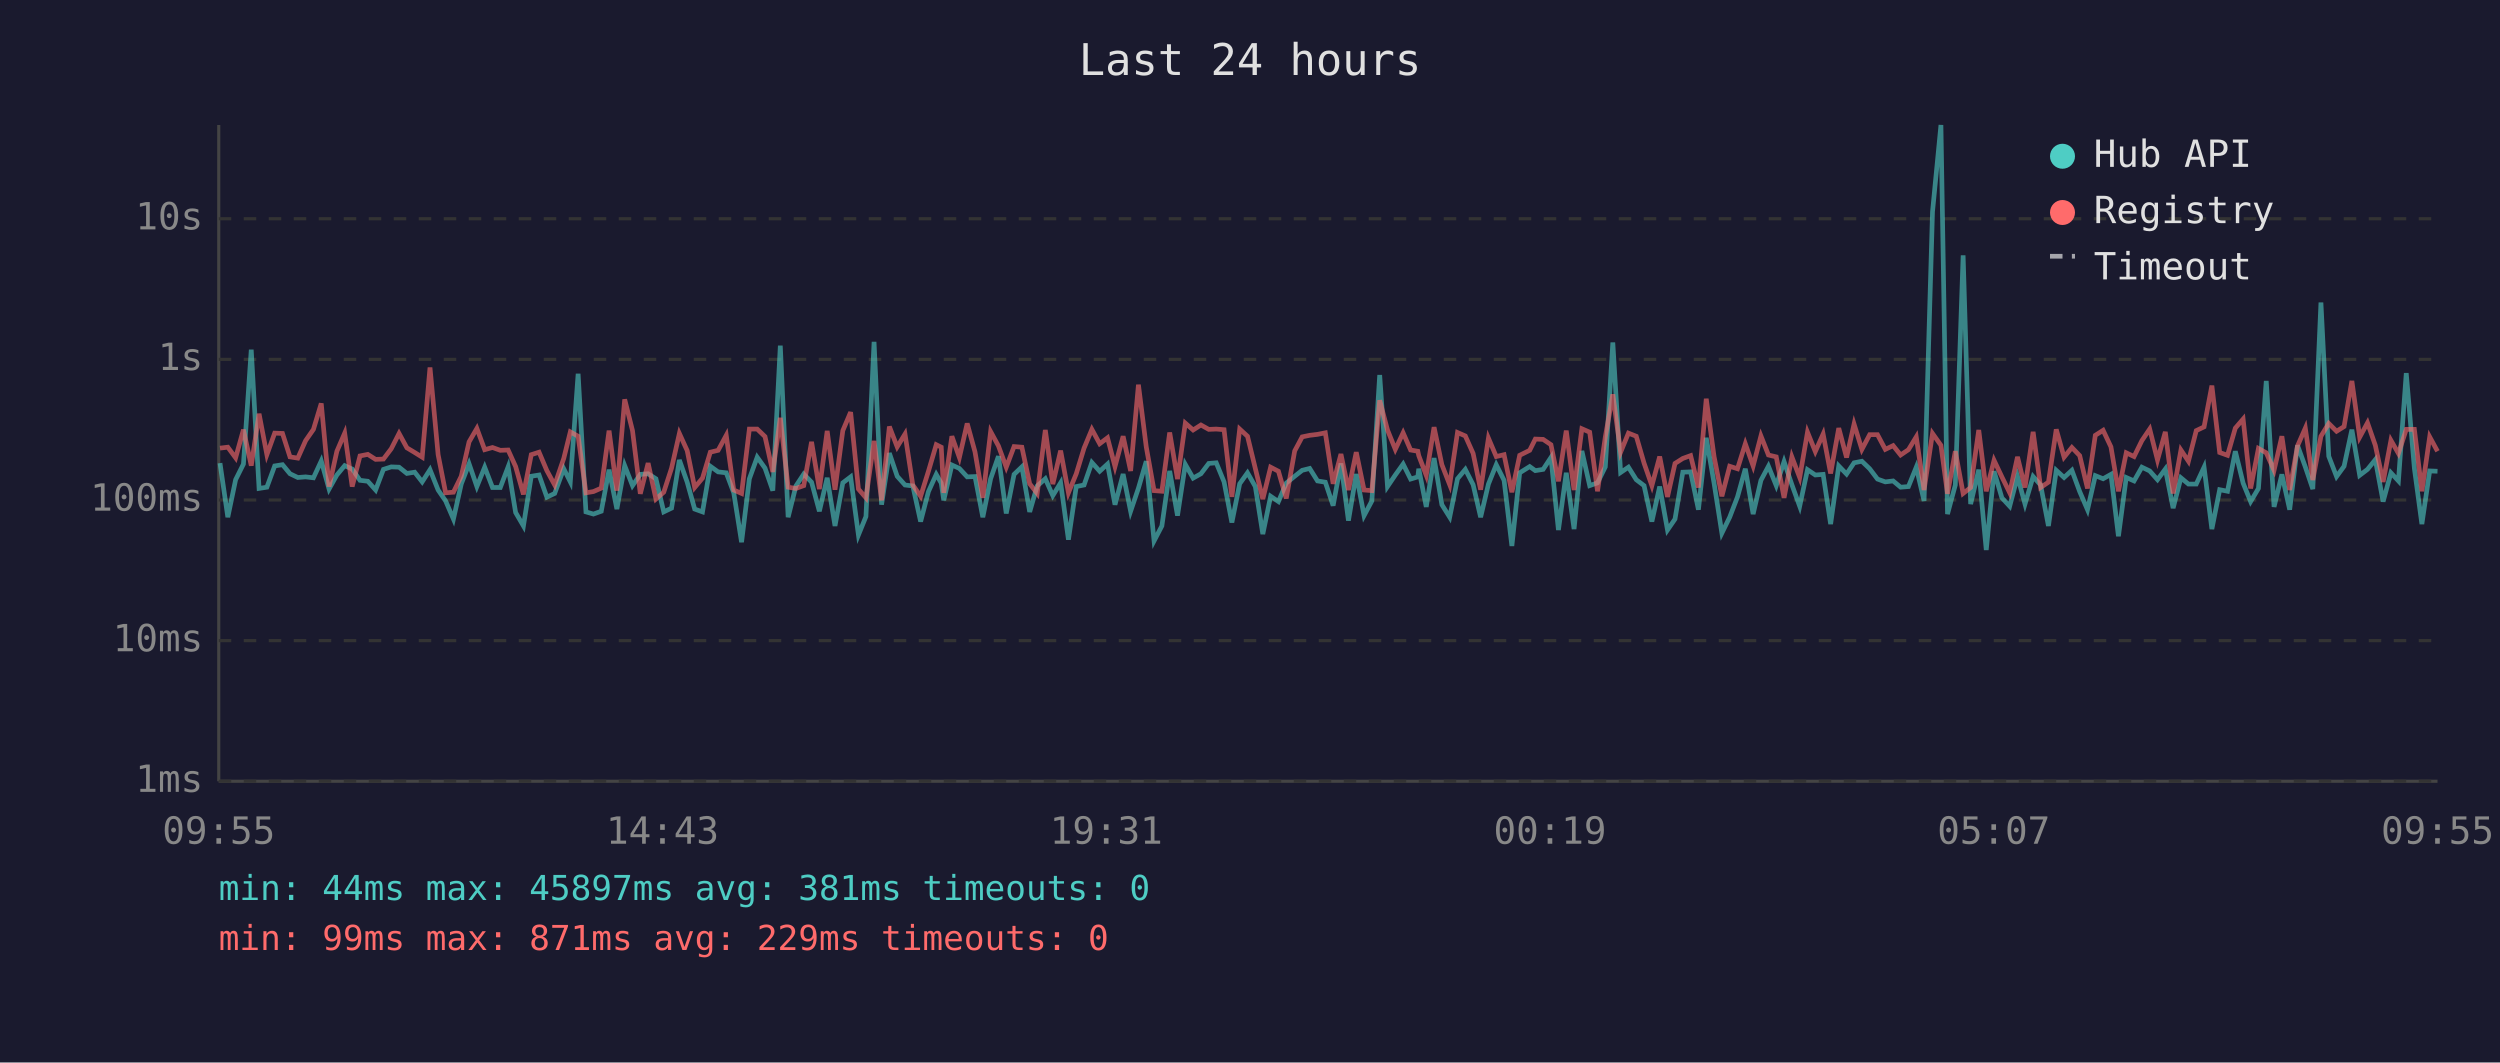
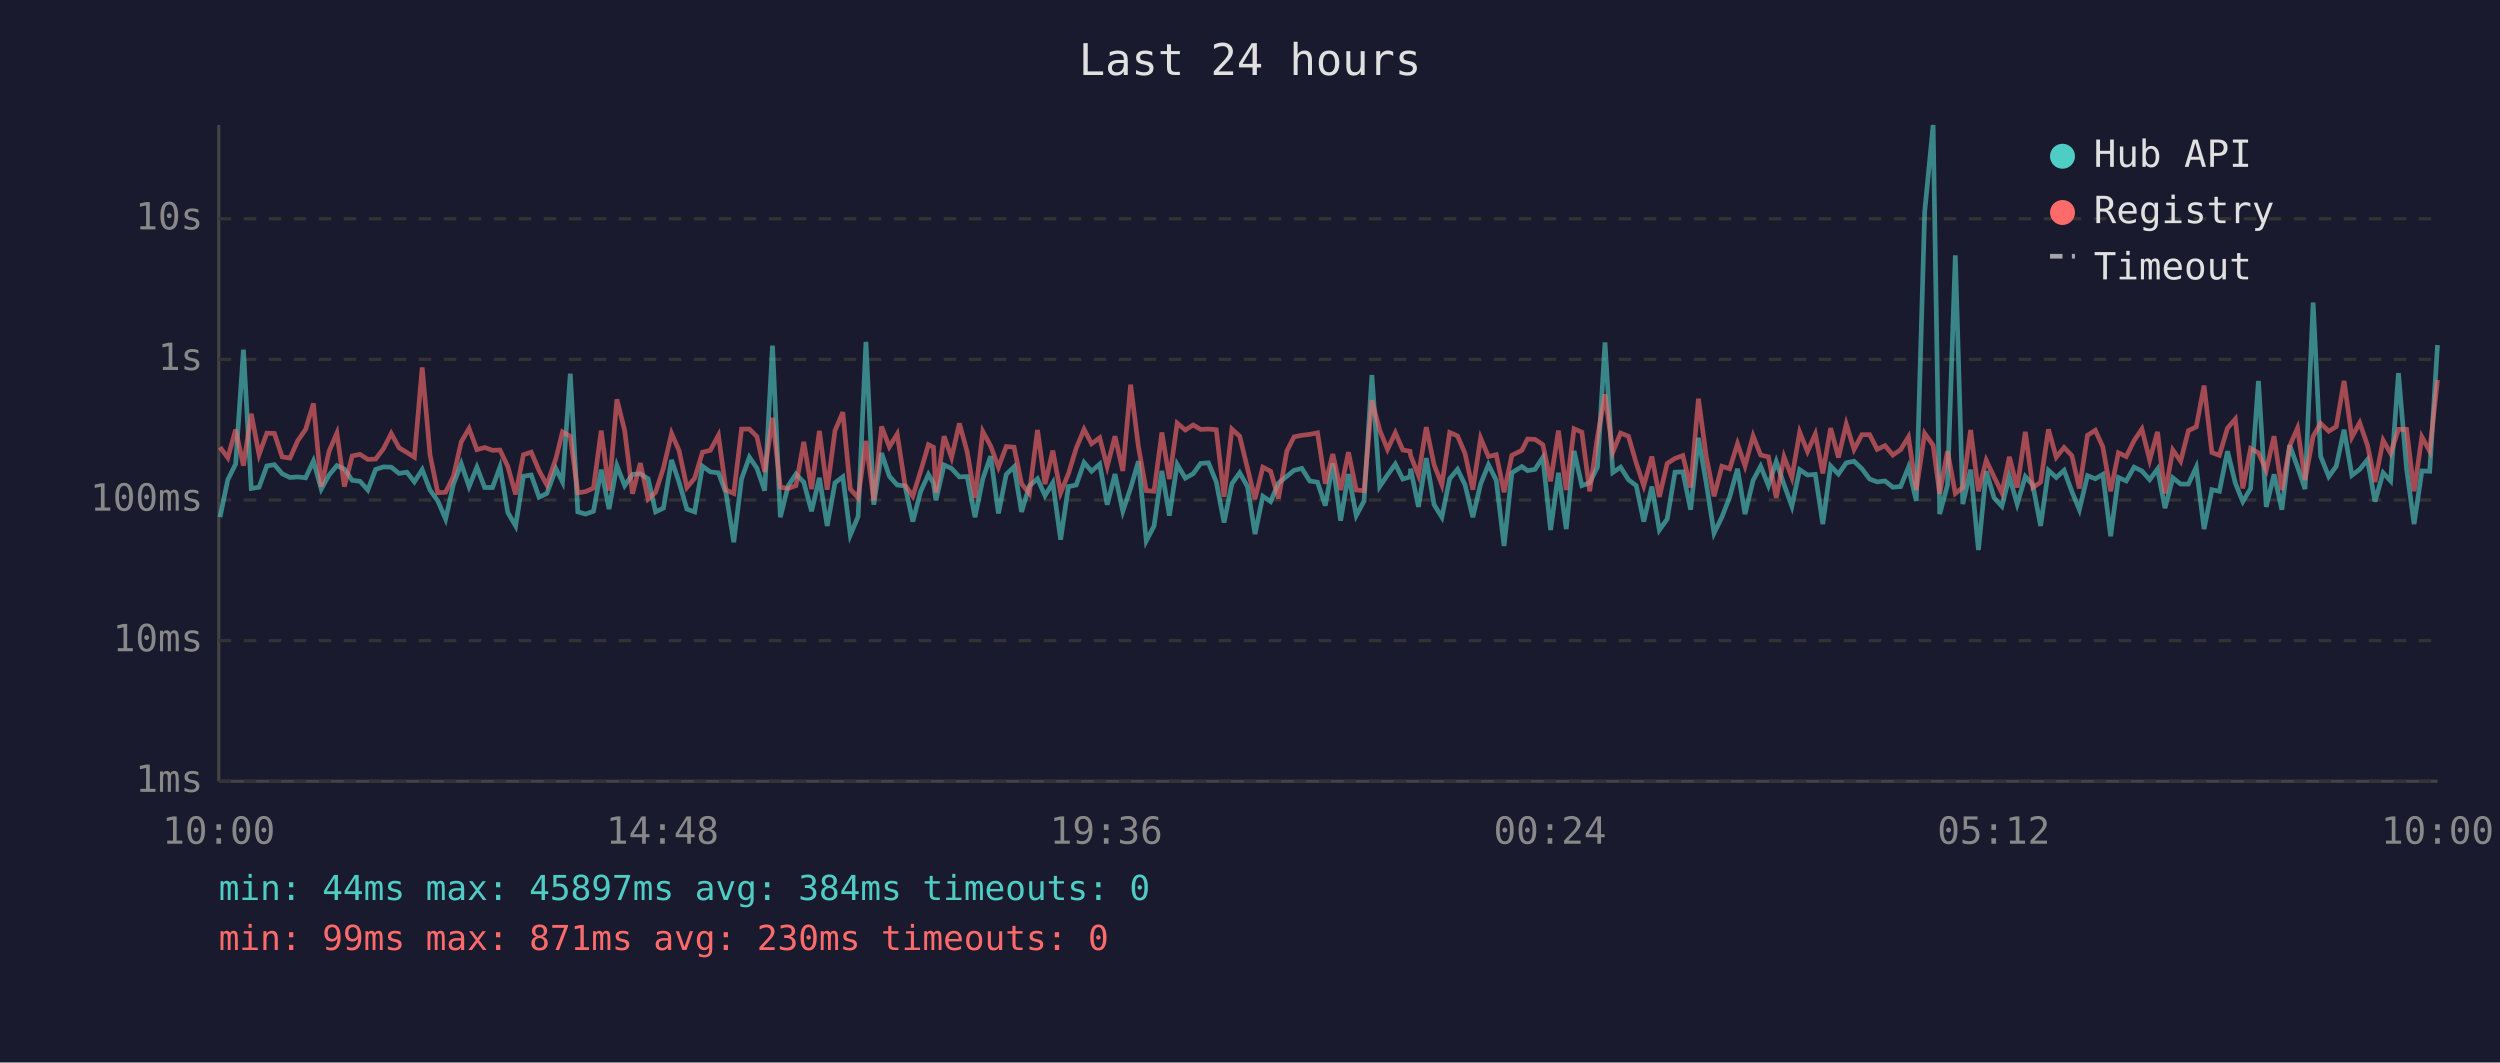
<svg xmlns="http://www.w3.org/2000/svg" viewBox="0 0 800 340" font-family="monospace" font-size="12">
  <rect width="800" height="340" fill="#1a1a2e" />
  <text x="400" y="24" fill="#e0e0e0" font-size="14" text-anchor="middle">Last 24 hours</text>
  <line x1="70" y1="40" x2="70" y2="250" stroke="#444" stroke-width="1" />
  <line x1="70" y1="250" x2="780" y2="250" stroke="#444" stroke-width="1" />
  <line x1="70" y1="250" x2="780" y2="250" stroke="#333" stroke-width="1" stroke-dasharray="4" />
  <text x="65" y="250" fill="#888" text-anchor="end" dominant-baseline="middle">1ms</text>
  <line x1="70" y1="205" x2="780" y2="205" stroke="#333" stroke-width="1" stroke-dasharray="4" />
  <text x="65" y="205" fill="#888" text-anchor="end" dominant-baseline="middle">10ms</text>
  <line x1="70" y1="160" x2="780" y2="160" stroke="#333" stroke-width="1" stroke-dasharray="4" />
  <text x="65" y="160" fill="#888" text-anchor="end" dominant-baseline="middle">100ms</text>
  <line x1="70" y1="115" x2="780" y2="115" stroke="#333" stroke-width="1" stroke-dasharray="4" />
  <text x="65" y="115" fill="#888" text-anchor="end" dominant-baseline="middle">1s</text>
  <line x1="70" y1="70" x2="780" y2="70" stroke="#333" stroke-width="1" stroke-dasharray="4" />
  <text x="65" y="70" fill="#888" text-anchor="end" dominant-baseline="middle">10s</text>
-   <text x="70" y="270" fill="#888" text-anchor="middle">09:55</text>
-   <text x="212" y="270" fill="#888" text-anchor="middle">14:43</text>
-   <text x="354" y="270" fill="#888" text-anchor="middle">19:31</text>
-   <text x="496" y="270" fill="#888" text-anchor="middle">00:19</text>
-   <text x="638" y="270" fill="#888" text-anchor="middle">05:07</text>
-   <text x="780" y="270" fill="#888" text-anchor="middle">09:55</text>
-   <polyline points="70.4,148.2 72.9,165.5 75.4,153.5 77.9,148.5 80.4,111.9 82.9,156.3 85.4,155.9 87.9,149.1 90.4,148.7 92.8,151.6 95.3,152.8 97.8,152.6 100.3,152.9 102.8,147.5 105.3,156.5 107.8,152.0 110.3,149.0 112.7,150.1 115.2,153.7 117.7,154.0 120.2,156.8 122.7,150.2 125.2,149.4 127.7,149.5 130.2,151.5 132.7,151.1 135.1,154.2 137.6,150.3 140.2,156.8 142.6,160.3 145.1,166.1 147.6,154.9 150.1,148.4 152.6,155.7 155.1,149.5 157.6,156.0 160.1,156.0 162.6,149.4 165.0,164.0 167.5,168.3 170.0,152.4 172.5,152.0 175.0,159.1 177.5,157.9 180.4,150.0 182.5,154.2 185.0,119.6 187.5,163.8 189.9,164.5 192.4,163.6 194.9,150.3 197.4,162.9 199.9,149.0 202.4,155.4 204.9,151.8 207.4,151.6 209.9,153.2 212.4,163.8 214.9,162.6 217.4,147.2 219.9,154.3 222.3,162.9 224.8,163.8 227.3,149.2 229.8,151.0 232.4,151.3 234.8,157.7 237.3,173.5 239.8,153.2 242.3,146.3 244.8,149.8 247.3,157.0 249.7,110.6 252.2,165.5 254.7,155.5 257.2,151.7 259.7,154.3 262.2,163.6 264.7,152.9 267.2,168.3 269.7,154.5 272.2,152.6 274.7,171.2 277.1,165.3 279.7,109.4 282.1,161.5 284.6,145.0 287.1,152.4 289.6,155.2 292.1,155.5 294.6,166.9 297.1,157.3 299.6,151.8 301.2,154.6 302.0,160.1 304.6,148.8 307.0,149.9 309.5,152.6 312.0,152.5 314.5,165.5 317.0,153.2 319.5,146.0 322.0,164.3 324.5,151.8 327.0,149.4 329.5,163.8 331.9,155.5 334.5,153.2 336.9,158.6 339.4,154.5 341.9,172.7 344.4,155.7 346.9,155.2 349.4,148.0 351.9,150.8 354.4,148.5 356.8,161.5 359.4,151.7 361.8,163.6 364.3,156.2 366.8,147.6 369.3,173.1 371.8,168.3 374.3,150.7 376.8,165.0 379.3,148.6 381.8,153.0 384.3,151.6 386.8,148.3 389.2,148.1 391.7,154.2 394.2,167.2 396.7,154.8 399.2,151.3 401.7,155.7 404.1,170.9 406.6,158.8 409.1,160.5 411.6,154.6 414.3,152.4 416.7,150.5 419.1,149.9 421.6,153.9 424.1,154.3 426.6,161.8 429.1,148.3 431.5,166.6 434.0,151.7 436.5,165.0 439.0,160.3 441.5,120.0 444.0,155.7 446.5,152.0 449.0,148.5 451.4,153.3 453.7,152.6 454.0,150.0 456.4,162.2 458.9,146.6 461.4,161.5 463.9,165.5 466.4,153.2 468.9,150.2 471.4,155.1 473.8,165.5 476.3,154.9 478.8,148.7 481.3,153.7 483.8,174.7 486.3,151.3 489.5,149.3 491.3,150.6 493.8,150.2 496.3,146.4 498.7,169.6 501.2,151.3 503.7,169.3 506.2,144.3 508.7,155.4 511.2,154.5 513.7,149.4 516.1,109.6 518.6,151.2 521.1,149.5 523.6,153.5 526.1,155.4 528.6,166.9 531.1,155.7 533.6,169.6 536.0,166.1 538.5,151.1 541.0,151.0 543.5,163.1 546.0,140.1 548.5,154.6 551.0,170.6 553.5,165.5 556.0,159.0 558.5,150.0 561.0,164.5 563.5,153.7 565.9,149.2 568.4,155.4 570.9,147.7 573.4,155.1 575.9,162.0 578.4,150.3 580.9,152.0 583.4,151.8 585.8,167.7 588.4,149.1 590.9,151.7 593.3,148.1 595.8,147.6 598.3,150.0 600.8,153.3 603.3,154.2 605.8,153.9 608.2,155.9 610.7,155.7 613.2,149.5 615.7,160.3 618.4,67.8 621.1,40.0 623.2,164.5 625.7,155.2 628.2,81.7 630.6,161.3 633.2,150.3 635.6,176.0 638.1,150.8 640.6,159.3 643.1,162.0 645.6,152.5 648.0,161.3 650.6,152.5 653.0,155.2 655.5,168.3 658.0,150.5 660.5,152.8 663.0,150.5 665.5,157.3 668.0,163.1 670.5,152.2 673.0,153.2 675.5,151.8 677.9,171.6 680.4,152.8 682.9,153.9 685.4,149.5 687.9,150.7 690.4,153.5 692.9,150.1 695.4,162.6 697.9,152.9 700.3,154.9 702.8,154.9 705.3,149.5 707.8,169.3 710.3,156.7 712.8,157.2 715.3,144.4 717.8,154.6 720.2,160.5 722.7,156.3 725.2,121.9 727.7,162.2 730.2,151.8 732.7,163.1 735.2,142.5 737.7,149.4 740.1,156.5 742.7,96.8 745.2,146.0 747.7,152.5 750.1,149.2 752.6,137.5 755.1,152.1 757.6,150.2 760.1,147.1 762.6,160.5 765.1,151.3 767.5,153.9 770.0,119.4 772.6,149.9 775.0,167.7 777.5,150.7 780.0,150.8" fill="none" stroke="#4ecdc4" stroke-width="1.5" opacity="0.6" />
-   <polyline points="70.4,143.4 72.9,143.1 75.4,146.5 77.9,137.5 80.4,149.0 82.9,132.4 85.4,145.5 87.9,138.6 90.4,138.7 92.8,146.2 95.3,146.6 97.8,141.0 100.3,137.4 102.8,129.1 105.3,155.7 107.8,144.4 110.3,138.6 112.7,155.7 115.2,145.9 117.7,145.4 120.2,147.0 122.7,146.9 125.2,143.6 127.7,138.7 130.2,143.3 132.7,144.8 135.1,146.3 137.6,117.6 140.2,145.5 142.6,157.7 145.1,157.5 147.6,152.4 150.1,141.4 152.6,137.1 155.1,143.9 157.6,143.2 160.1,144.1 162.6,144.0 165.0,149.3 167.5,158.2 170.0,145.5 172.5,144.7 175.0,150.6 177.5,155.2 180.4,146.7 182.5,138.2 185.0,139.6 187.5,157.7 189.9,157.3 192.4,156.2 194.9,137.8 197.4,157.0 199.9,127.8 202.4,137.8 204.9,158.0 207.4,148.2 209.9,159.7 212.4,157.5 214.9,149.8 217.4,138.7 219.9,144.2 222.3,156.0 224.8,153.0 227.3,144.7 229.8,144.1 232.4,139.3 234.8,156.8 237.3,157.9 239.8,137.3 242.3,137.3 244.8,139.7 247.3,151.0 249.7,133.7 252.2,155.9 254.7,156.3 257.2,155.4 259.7,141.4 262.2,156.5 264.7,137.9 267.2,156.7 269.7,137.8 272.2,131.9 274.7,156.5 277.1,159.3 279.7,141.1 282.1,160.1 284.6,136.5 287.1,143.0 289.6,138.9 292.1,155.2 294.6,158.8 297.1,150.8 299.6,142.3 301.2,143.1 302.0,157.7 304.6,139.6 307.0,146.4 309.5,135.5 312.0,144.6 314.5,159.3 317.0,138.1 319.5,142.7 322.0,149.5 324.5,142.9 327.0,143.1 329.5,154.8 331.9,157.9 334.5,137.6 336.9,154.9 339.4,144.2 341.9,157.7 344.4,151.6 346.9,143.4 349.4,137.4 351.9,142.0 354.4,140.1 356.8,149.3 359.4,139.6 361.8,150.7 364.3,123.1 366.8,143.0 369.3,157.0 371.8,157.2 374.3,138.4 376.8,153.3 379.3,135.4 381.8,137.6 384.3,136.0 386.8,137.4 389.2,137.3 391.7,137.5 394.2,159.0 396.7,137.3 399.2,139.6 401.7,149.9 404.1,159.7 406.6,149.5 409.1,150.8 411.6,159.5 414.3,144.3 416.7,139.8 419.1,139.3 421.6,139.0 424.1,138.5 426.6,154.8 429.1,145.3 431.5,156.8 434.0,144.7 436.5,156.8 439.0,157.0 441.5,128.1 444.0,137.6 446.5,143.8 449.0,138.5 451.4,144.0 453.7,144.4 454.0,145.8 456.4,152.1 458.9,136.7 461.4,148.7 463.9,155.1 466.4,138.4 468.9,139.5 471.4,145.1 473.8,156.7 476.3,140.2 478.8,146.1 481.3,145.5 483.8,157.5 486.3,145.7 489.5,144.1 491.3,140.5 493.8,140.6 496.3,142.3 498.7,154.0 501.2,137.8 503.7,156.8 506.2,137.2 508.7,138.3 511.2,157.2 513.7,139.8 516.1,126.2 518.6,144.7 521.1,138.6 523.6,139.6 526.1,148.2 528.6,155.4 531.1,146.1 533.6,159.0 536.0,148.3 538.5,146.7 541.0,145.8 543.5,156.0 546.0,127.6 548.5,146.1 551.0,158.8 553.5,149.2 556.0,150.0 558.5,142.0 561.0,149.1 563.5,139.5 565.9,145.6 568.4,146.2 570.9,159.3 573.4,146.2 575.9,152.8 578.4,138.3 580.9,144.5 583.4,138.9 585.8,151.5 588.4,137.0 590.9,146.4 593.3,135.7 595.8,143.8 598.3,139.1 600.8,139.1 603.3,143.8 605.8,142.6 608.2,145.6 610.7,143.9 613.2,139.8 615.7,156.8 618.4,138.7 621.1,142.5 623.2,158.0 625.7,144.4 628.2,157.9 630.6,156.0 633.2,137.6 635.6,157.2 638.1,147.3 640.6,152.6 643.1,157.7 645.6,146.2 648.0,156.0 650.6,138.2 653.0,156.0 655.5,154.3 658.0,137.4 660.5,146.3 663.0,143.2 665.5,145.8 668.0,156.3 670.5,139.3 673.0,137.7 675.5,143.0 677.9,157.2 680.4,144.9 682.9,146.1 685.4,141.0 687.9,137.3 690.4,147.2 692.9,138.2 695.4,157.9 697.9,144.0 700.3,147.6 702.8,137.8 705.3,136.6 707.8,123.4 710.3,144.8 712.8,145.7 715.3,137.0 717.8,134.1 720.2,156.3 722.7,143.5 725.2,144.9 727.7,150.5 730.2,139.6 732.7,156.8 735.2,142.7 737.7,137.0 740.1,153.6 742.7,139.6 745.2,135.5 747.7,138.0 750.1,136.5 752.6,121.9 755.1,139.9 757.6,135.3 760.1,142.5 762.6,154.2 765.1,140.9 767.5,145.1 770.0,137.4 772.6,137.4 775.0,157.2 777.5,139.8 780.0,144.4" fill="none" stroke="#ff6b6b" stroke-width="1.5" opacity="0.6" />
+   <text x="70" y="270" fill="#888" text-anchor="middle">10:00</text>
+   <text x="212" y="270" fill="#888" text-anchor="middle">14:48</text>
+   <text x="354" y="270" fill="#888" text-anchor="middle">19:36</text>
+   <text x="496" y="270" fill="#888" text-anchor="middle">00:24</text>
+   <text x="638" y="270" fill="#888" text-anchor="middle">05:12</text>
+   <text x="780" y="270" fill="#888" text-anchor="middle">10:00</text>
+   <polyline points="70.4,165.5 72.9,153.5 75.4,148.5 77.9,111.9 80.4,156.3 82.9,155.9 85.4,149.1 87.8,148.7 90.3,151.6 92.8,152.8 95.3,152.6 97.8,152.9 100.3,147.5 102.8,156.5 105.3,152.0 107.8,149.0 110.2,150.1 112.7,153.7 115.2,154.0 117.7,156.8 120.2,150.2 122.7,149.4 125.2,149.5 127.7,151.5 130.2,151.1 132.6,154.2 135.1,150.3 137.6,156.8 140.1,160.3 142.6,166.1 145.1,154.9 147.6,148.4 150.1,155.7 152.6,149.5 155.1,156.0 157.6,156.0 160.0,149.4 162.5,164.0 165.0,168.3 167.5,152.4 170.0,152.0 172.5,159.1 175.0,157.9 177.9,150.0 180.0,154.2 182.5,119.6 184.9,163.8 187.4,164.5 189.9,163.6 192.4,150.3 194.9,162.9 197.4,149.0 199.9,155.4 202.4,151.8 204.9,151.6 207.4,153.2 209.8,163.8 212.3,162.6 214.9,147.2 217.3,154.3 219.8,162.9 222.3,163.8 224.8,149.2 227.3,151.0 229.9,151.3 232.3,157.7 234.8,173.5 237.3,153.2 239.8,146.3 242.2,149.8 244.7,157.0 247.2,110.6 249.7,165.5 252.2,155.5 254.7,151.7 257.2,154.3 259.7,163.6 262.2,152.9 264.7,168.3 267.2,154.5 269.7,152.6 272.1,171.2 274.6,165.3 277.1,109.4 279.6,161.5 282.1,145.0 284.6,152.4 287.1,155.2 289.6,155.5 292.1,166.9 294.6,157.3 297.1,151.8 298.7,154.6 299.5,160.1 302.1,148.8 304.5,149.9 307.0,152.6 309.5,152.5 312.0,165.5 314.5,153.2 317.0,146.0 319.5,164.3 322.0,151.8 324.5,149.4 326.9,163.8 329.4,155.5 332.0,153.2 334.4,158.6 336.9,154.5 339.4,172.7 341.9,155.7 344.4,155.2 346.9,148.0 349.3,150.8 351.9,148.5 354.3,161.5 356.8,151.7 359.3,163.6 361.8,156.2 364.3,147.6 366.8,173.1 369.3,168.3 371.8,150.7 374.2,165.0 376.7,148.6 379.3,153.0 381.8,151.6 384.2,148.3 386.7,148.1 389.2,154.2 391.7,167.2 394.2,154.8 396.7,151.3 399.2,155.7 401.6,170.9 404.1,158.8 406.6,160.5 409.1,154.6 411.8,152.4 414.1,150.5 416.6,149.9 419.1,153.9 421.6,154.3 424.1,161.8 426.5,148.3 429.0,166.6 431.5,151.7 434.0,165.0 436.5,160.3 439.0,120.0 441.5,155.7 444.0,152.0 446.5,148.5 448.9,153.3 451.2,152.6 451.4,150.0 453.9,162.2 456.4,146.6 458.9,161.5 461.4,165.5 463.9,153.2 466.4,150.2 468.8,155.1 471.3,165.5 473.8,154.9 476.3,148.7 478.8,153.7 481.3,174.7 483.8,151.3 487.0,149.3 488.8,150.6 491.2,150.2 493.7,146.4 496.2,169.6 498.7,151.3 501.2,169.3 503.7,144.3 506.2,155.4 508.7,154.5 511.2,149.4 513.6,109.6 516.1,151.2 518.6,149.5 521.1,153.5 523.6,155.4 526.0,166.9 528.6,155.7 531.0,169.6 533.5,166.1 536.0,151.1 538.5,151.0 541.0,163.1 543.5,140.1 546.0,154.6 548.5,170.6 551.0,165.5 553.5,159.0 556.0,150.0 558.4,164.5 561.0,153.7 563.4,149.2 565.9,155.4 568.4,147.7 570.9,155.1 573.4,162.0 575.9,150.3 578.4,152.0 580.9,151.8 583.3,167.7 585.8,149.1 588.3,151.7 590.8,148.1 593.3,147.6 595.8,150.0 598.3,153.3 600.7,154.2 603.2,153.9 605.7,155.9 608.2,155.7 610.7,149.5 613.2,160.3 615.9,67.8 618.6,40.0 620.7,164.5 623.2,155.2 625.7,81.7 628.1,161.3 630.6,150.3 633.1,176.0 635.6,150.8 638.1,159.3 640.6,162.0 643.0,152.5 645.5,161.3 648.1,152.5 650.5,155.2 653.0,168.3 655.5,150.5 658.0,152.8 660.5,150.5 663.0,157.3 665.4,163.1 668.0,152.2 670.5,153.2 672.9,151.8 675.4,171.6 677.9,152.8 680.4,153.9 682.9,149.5 685.4,150.7 687.9,153.5 690.4,150.1 692.8,162.6 695.3,152.9 697.8,154.9 700.3,154.9 702.8,149.5 705.3,169.3 707.8,156.7 710.2,157.2 712.8,144.4 715.3,154.6 717.7,160.5 720.2,156.3 722.7,121.9 725.2,162.2 727.7,151.8 730.2,163.1 732.7,142.5 735.2,149.4 737.6,156.5 740.2,96.8 742.6,146.0 745.2,152.5 747.6,149.2 750.1,137.5 752.6,152.1 755.1,150.2 757.6,147.1 760.0,160.5 762.6,151.3 765.0,153.9 767.5,119.4 770.1,149.9 772.5,167.7 775.0,150.7 777.5,150.8 780.0,110.4" fill="none" stroke="#4ecdc4" stroke-width="1.5" opacity="0.6" />
+   <polyline points="70.4,143.1 72.9,146.5 75.4,137.5 77.9,149.0 80.4,132.4 82.9,145.5 85.4,138.6 87.8,138.7 90.3,146.2 92.8,146.6 95.3,141.0 97.8,137.4 100.3,129.1 102.8,155.7 105.3,144.4 107.8,138.6 110.2,155.7 112.7,145.9 115.2,145.4 117.7,147.0 120.2,146.9 122.7,143.6 125.2,138.7 127.7,143.3 130.2,144.8 132.6,146.3 135.1,117.6 137.6,145.5 140.1,157.7 142.6,157.5 145.1,152.4 147.6,141.4 150.1,137.1 152.6,143.9 155.1,143.2 157.6,144.1 160.0,144.0 162.5,149.3 165.0,158.2 167.5,145.5 170.0,144.7 172.5,150.6 175.0,155.2 177.9,146.7 180.0,138.2 182.5,139.6 184.9,157.7 187.4,157.3 189.9,156.2 192.4,137.8 194.9,157.0 197.4,127.8 199.9,137.8 202.4,158.0 204.9,148.2 207.4,159.7 209.8,157.5 212.3,149.8 214.9,138.7 217.3,144.2 219.8,156.0 222.3,153.0 224.8,144.7 227.3,144.1 229.9,139.3 232.3,156.8 234.8,157.9 237.3,137.3 239.8,137.3 242.2,139.7 244.7,151.0 247.2,133.7 249.7,155.9 252.2,156.3 254.7,155.4 257.2,141.4 259.7,156.5 262.2,137.9 264.7,156.7 267.2,137.8 269.7,131.9 272.1,156.5 274.6,159.3 277.1,141.1 279.6,160.1 282.1,136.5 284.6,143.0 287.1,138.9 289.6,155.2 292.1,158.8 294.6,150.8 297.1,142.3 298.7,143.1 299.5,157.7 302.1,139.6 304.5,146.4 307.0,135.5 309.5,144.6 312.0,159.3 314.5,138.1 317.0,142.7 319.5,149.5 322.0,142.9 324.5,143.1 326.9,154.8 329.4,157.9 332.0,137.6 334.4,154.9 336.9,144.2 339.4,157.7 341.9,151.6 344.4,143.4 346.9,137.4 349.3,142.0 351.9,140.1 354.3,149.3 356.8,139.6 359.3,150.7 361.8,123.1 364.3,143.0 366.8,157.0 369.3,157.2 371.8,138.4 374.2,153.3 376.7,135.4 379.3,137.6 381.8,136.0 384.2,137.4 386.7,137.3 389.2,137.5 391.7,159.0 394.2,137.3 396.7,139.6 399.2,149.9 401.6,159.7 404.1,149.5 406.6,150.8 409.1,159.5 411.8,144.3 414.1,139.8 416.6,139.3 419.1,139.0 421.6,138.5 424.1,154.8 426.5,145.3 429.0,156.8 431.5,144.7 434.0,156.8 436.5,157.0 439.0,128.1 441.5,137.6 444.0,143.8 446.5,138.5 448.9,144.0 451.2,144.4 451.4,145.8 453.9,152.1 456.4,136.7 458.9,148.7 461.4,155.1 463.9,138.4 466.4,139.5 468.8,145.1 471.3,156.7 473.8,140.2 476.3,146.1 478.8,145.5 481.3,157.5 483.8,145.7 487.0,144.1 488.8,140.5 491.2,140.6 493.7,142.3 496.2,154.0 498.7,137.8 501.2,156.8 503.7,137.2 506.2,138.3 508.7,157.2 511.2,139.8 513.6,126.2 516.1,144.7 518.6,138.6 521.1,139.6 523.6,148.2 526.0,155.4 528.6,146.1 531.0,159.0 533.5,148.3 536.0,146.7 538.5,145.8 541.0,156.0 543.5,127.6 546.0,146.1 548.5,158.8 551.0,149.2 553.5,150.0 556.0,142.0 558.4,149.1 561.0,139.5 563.4,145.6 565.9,146.2 568.4,159.3 570.9,146.2 573.4,152.8 575.9,138.3 578.4,144.5 580.9,138.9 583.3,151.5 585.8,137.0 588.3,146.4 590.8,135.7 593.3,143.8 595.8,139.1 598.3,139.1 600.7,143.8 603.2,142.6 605.7,145.6 608.2,143.9 610.7,139.8 613.2,156.8 615.9,138.7 618.6,142.5 620.7,158.0 623.2,144.4 625.7,157.9 628.1,156.0 630.6,137.6 633.1,157.2 635.6,147.3 638.1,152.6 640.6,157.7 643.0,146.2 645.5,156.0 648.1,138.2 650.5,156.0 653.0,154.3 655.5,137.4 658.0,146.3 660.5,143.2 663.0,145.8 665.4,156.3 668.0,139.3 670.5,137.7 672.9,143.0 675.4,157.2 677.9,144.9 680.4,146.1 682.9,141.0 685.4,137.3 687.9,147.2 690.4,138.2 692.8,157.9 695.3,144.0 697.8,147.6 700.3,137.8 702.8,136.6 705.3,123.4 707.8,144.8 710.2,145.7 712.8,137.0 715.3,134.1 717.7,156.3 720.2,143.5 722.7,144.9 725.2,150.5 727.7,139.6 730.2,156.8 732.7,142.7 735.2,137.0 737.6,153.6 740.2,139.6 742.6,135.5 745.2,138.0 747.6,136.5 750.1,121.9 752.6,139.9 755.1,135.3 757.6,142.5 760.0,154.2 762.6,140.9 765.0,145.1 767.5,137.4 770.1,137.4 772.5,157.2 775.0,139.8 777.5,144.4 780.0,121.6" fill="none" stroke="#ff6b6b" stroke-width="1.5" opacity="0.6" />
  <circle cx="660" cy="50" r="4" fill="#4ecdc4" />
  <text x="670" y="50" fill="#e0e0e0" dominant-baseline="middle">Hub API</text>
  <circle cx="660" cy="68" r="4" fill="#ff6b6b" />
  <text x="670" y="68" fill="#e0e0e0" dominant-baseline="middle">Registry</text>
  <line x1="656" y1="82" x2="664" y2="82" stroke="#e0e0e0" stroke-width="1.5" stroke-dasharray="4,3" opacity="0.7" />
  <text x="670" y="86" fill="#e0e0e0" dominant-baseline="middle">Timeout</text>
-   <text x="70" y="288" fill="#4ecdc4" font-size="11">min: 44ms  max: 45897ms  avg: 381ms  timeouts: 0</text>
-   <text x="70" y="304" fill="#ff6b6b" font-size="11">min: 99ms  max: 871ms  avg: 229ms  timeouts: 0</text>
+   <text x="70" y="288" fill="#4ecdc4" font-size="11">min: 44ms  max: 45897ms  avg: 384ms  timeouts: 0</text>
+   <text x="70" y="304" fill="#ff6b6b" font-size="11">min: 99ms  max: 871ms  avg: 230ms  timeouts: 0</text>
</svg>
